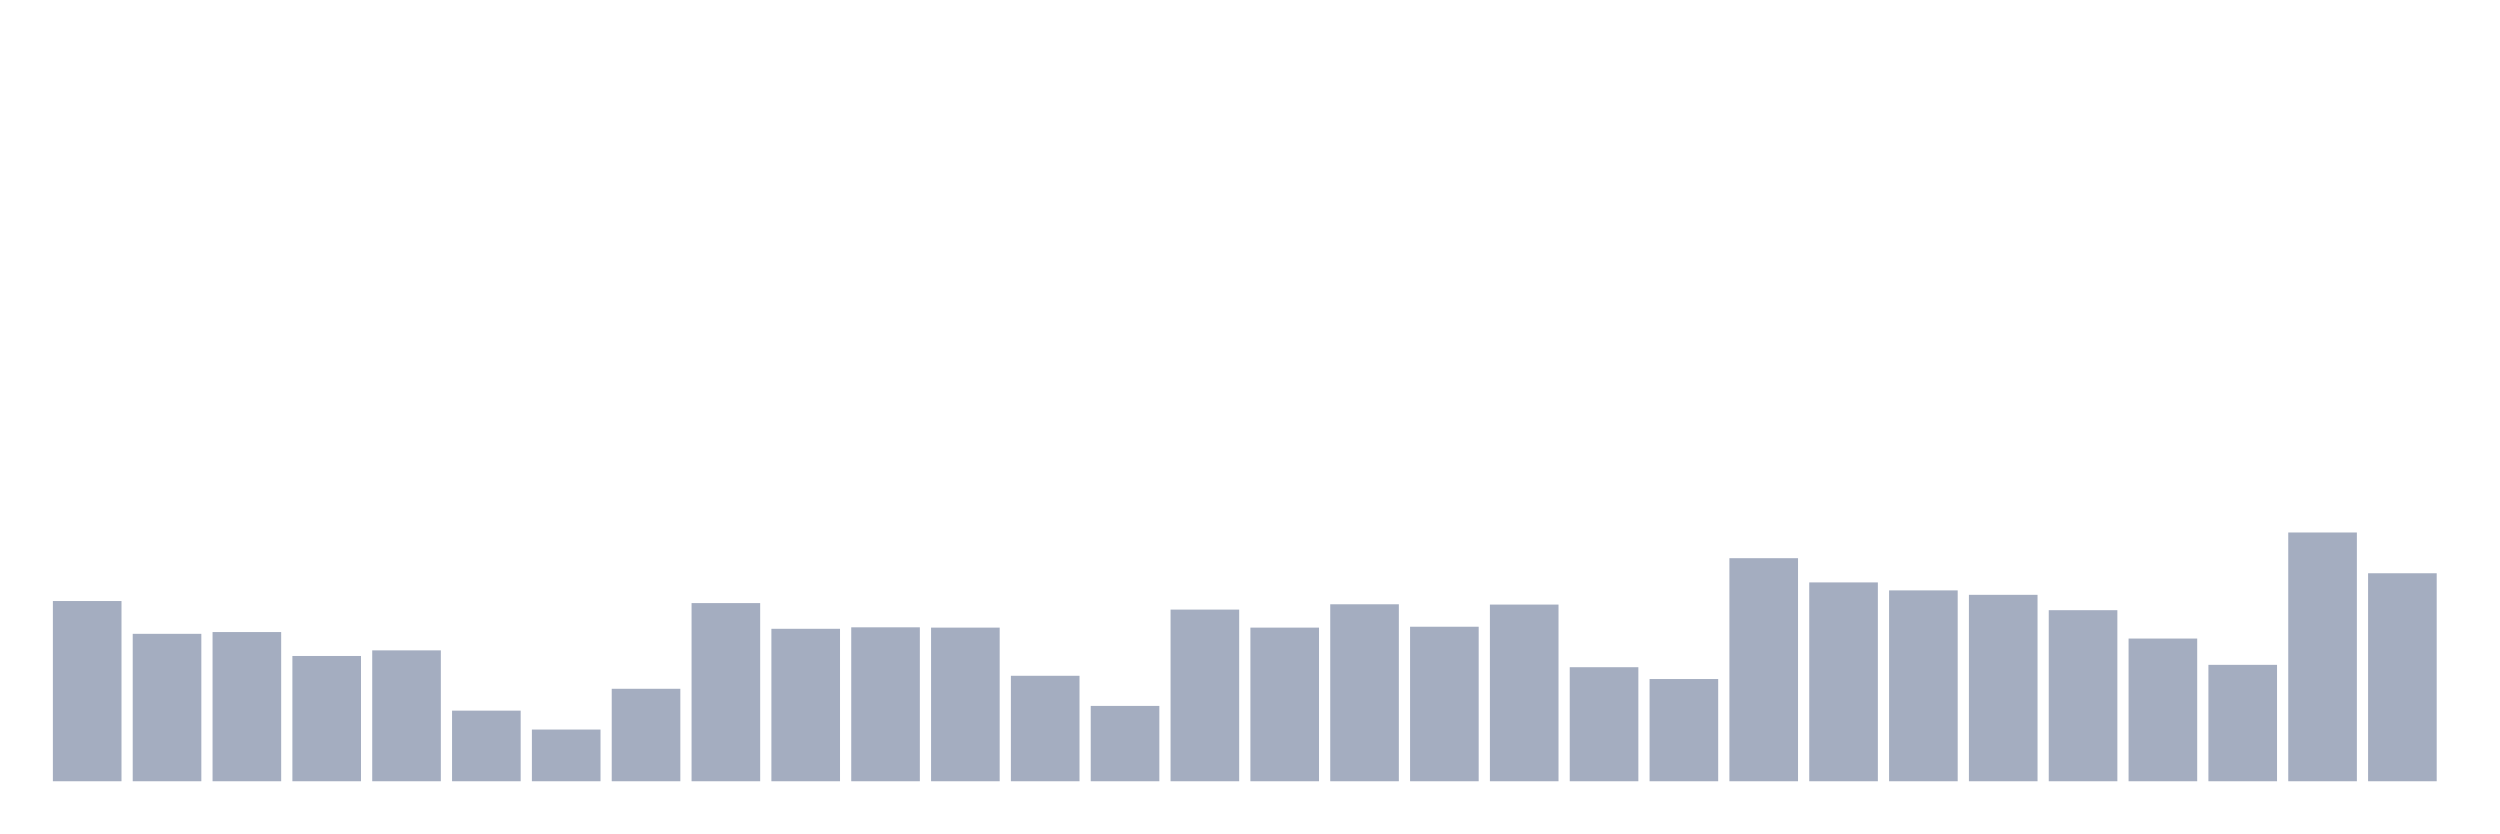
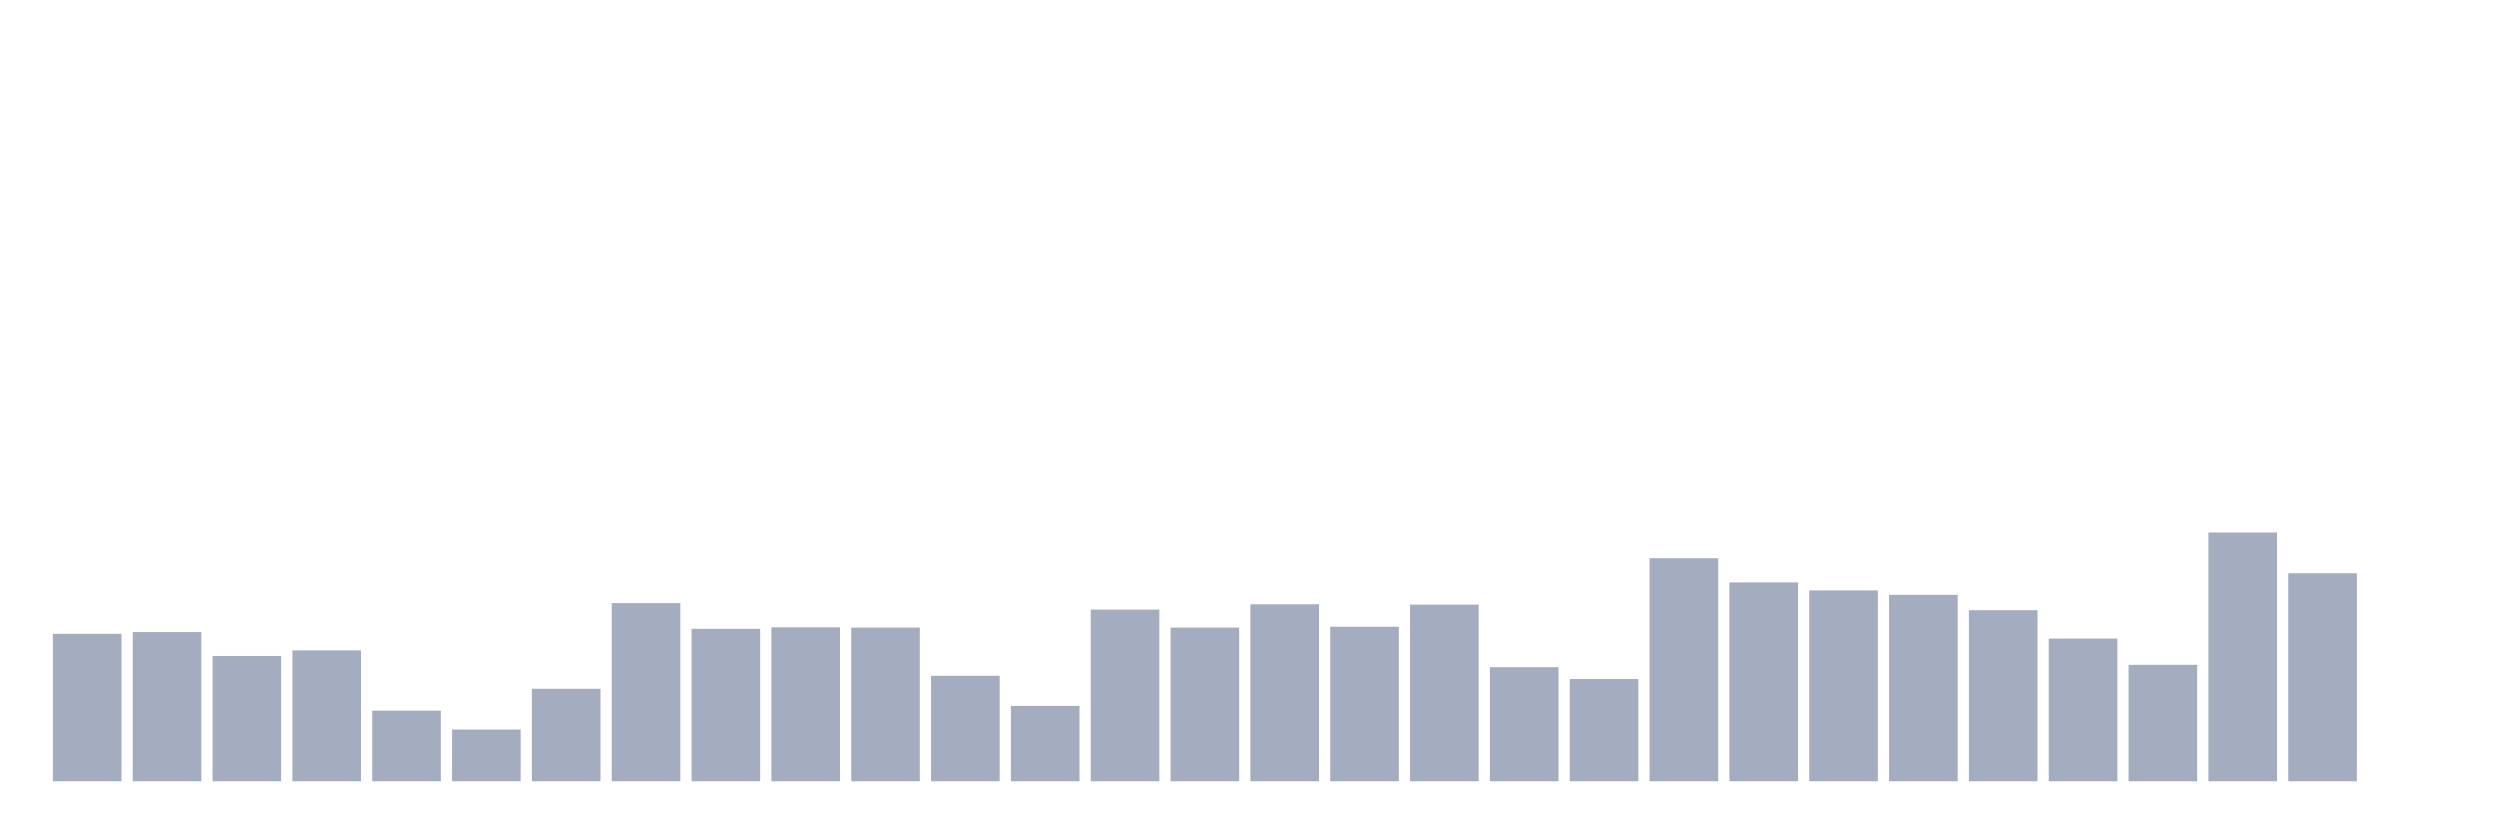
<svg xmlns="http://www.w3.org/2000/svg" viewBox="0 0 480 160">
  <g transform="translate(10,10)">
-     <rect class="bar" x="0.153" width="13.175" y="105.397" height="34.603" fill="rgb(164,173,192)" />
-     <rect class="bar" x="15.482" width="13.175" y="111.694" height="28.306" fill="rgb(164,173,192)" />
-     <rect class="bar" x="30.81" width="13.175" y="111.353" height="28.647" fill="rgb(164,173,192)" />
-     <rect class="bar" x="46.138" width="13.175" y="115.948" height="24.052" fill="rgb(164,173,192)" />
-     <rect class="bar" x="61.466" width="13.175" y="114.87" height="25.13" fill="rgb(164,173,192)" />
-     <rect class="bar" x="76.794" width="13.175" y="126.442" height="13.558" fill="rgb(164,173,192)" />
-     <rect class="bar" x="92.123" width="13.175" y="130.073" height="9.927" fill="rgb(164,173,192)" />
-     <rect class="bar" x="107.451" width="13.175" y="122.245" height="17.755" fill="rgb(164,173,192)" />
-     <rect class="bar" x="122.779" width="13.175" y="105.794" height="34.206" fill="rgb(164,173,192)" />
-     <rect class="bar" x="138.107" width="13.175" y="110.729" height="29.271" fill="rgb(164,173,192)" />
-     <rect class="bar" x="153.436" width="13.175" y="110.446" height="29.554" fill="rgb(164,173,192)" />
-     <rect class="bar" x="168.764" width="13.175" y="110.502" height="29.498" fill="rgb(164,173,192)" />
-     <rect class="bar" x="184.092" width="13.175" y="119.749" height="20.251" fill="rgb(164,173,192)" />
-     <rect class="bar" x="199.42" width="13.175" y="125.535" height="14.465" fill="rgb(164,173,192)" />
-     <rect class="bar" x="214.748" width="13.175" y="107.042" height="32.958" fill="rgb(164,173,192)" />
-     <rect class="bar" x="230.077" width="13.175" y="110.502" height="29.498" fill="rgb(164,173,192)" />
-     <rect class="bar" x="245.405" width="13.175" y="106.021" height="33.979" fill="rgb(164,173,192)" />
-     <rect class="bar" x="260.733" width="13.175" y="110.332" height="29.668" fill="rgb(164,173,192)" />
-     <rect class="bar" x="276.061" width="13.175" y="106.078" height="33.922" fill="rgb(164,173,192)" />
-     <rect class="bar" x="291.39" width="13.175" y="118.104" height="21.896" fill="rgb(164,173,192)" />
-     <rect class="bar" x="306.718" width="13.175" y="120.373" height="19.627" fill="rgb(164,173,192)" />
-     <rect class="bar" x="322.046" width="13.175" y="97.172" height="42.828" fill="rgb(164,173,192)" />
-     <rect class="bar" x="337.374" width="13.175" y="101.823" height="38.177" fill="rgb(164,173,192)" />
-     <rect class="bar" x="352.702" width="13.175" y="103.355" height="36.645" fill="rgb(164,173,192)" />
-     <rect class="bar" x="368.031" width="13.175" y="104.206" height="35.794" fill="rgb(164,173,192)" />
-     <rect class="bar" x="383.359" width="13.175" y="107.156" height="32.844" fill="rgb(164,173,192)" />
-     <rect class="bar" x="398.687" width="13.175" y="112.601" height="27.399" fill="rgb(164,173,192)" />
-     <rect class="bar" x="414.015" width="13.175" y="117.65" height="22.35" fill="rgb(164,173,192)" />
-     <rect class="bar" x="429.344" width="13.175" y="92.237" height="47.763" fill="rgb(164,173,192)" />
-     <rect class="bar" x="444.672" width="13.175" y="100.065" height="39.935" fill="rgb(164,173,192)" />
+     <rect class="bar" x="0.153" width="13.175" y="111.694" height="28.306" fill="rgb(164,173,192)" />
+     <rect class="bar" x="15.482" width="13.175" y="111.353" height="28.647" fill="rgb(164,173,192)" />
+     <rect class="bar" x="30.81" width="13.175" y="115.948" height="24.052" fill="rgb(164,173,192)" />
+     <rect class="bar" x="46.138" width="13.175" y="114.87" height="25.13" fill="rgb(164,173,192)" />
+     <rect class="bar" x="61.466" width="13.175" y="126.442" height="13.558" fill="rgb(164,173,192)" />
+     <rect class="bar" x="76.794" width="13.175" y="130.073" height="9.927" fill="rgb(164,173,192)" />
+     <rect class="bar" x="92.123" width="13.175" y="122.245" height="17.755" fill="rgb(164,173,192)" />
+     <rect class="bar" x="107.451" width="13.175" y="105.794" height="34.206" fill="rgb(164,173,192)" />
+     <rect class="bar" x="122.779" width="13.175" y="110.729" height="29.271" fill="rgb(164,173,192)" />
+     <rect class="bar" x="138.107" width="13.175" y="110.446" height="29.554" fill="rgb(164,173,192)" />
+     <rect class="bar" x="153.436" width="13.175" y="110.502" height="29.498" fill="rgb(164,173,192)" />
+     <rect class="bar" x="168.764" width="13.175" y="119.749" height="20.251" fill="rgb(164,173,192)" />
+     <rect class="bar" x="184.092" width="13.175" y="125.535" height="14.465" fill="rgb(164,173,192)" />
+     <rect class="bar" x="199.42" width="13.175" y="107.042" height="32.958" fill="rgb(164,173,192)" />
+     <rect class="bar" x="214.748" width="13.175" y="110.502" height="29.498" fill="rgb(164,173,192)" />
+     <rect class="bar" x="230.077" width="13.175" y="106.021" height="33.979" fill="rgb(164,173,192)" />
+     <rect class="bar" x="245.405" width="13.175" y="110.332" height="29.668" fill="rgb(164,173,192)" />
+     <rect class="bar" x="260.733" width="13.175" y="106.078" height="33.922" fill="rgb(164,173,192)" />
+     <rect class="bar" x="276.061" width="13.175" y="118.104" height="21.896" fill="rgb(164,173,192)" />
+     <rect class="bar" x="291.39" width="13.175" y="120.373" height="19.627" fill="rgb(164,173,192)" />
+     <rect class="bar" x="306.718" width="13.175" y="97.172" height="42.828" fill="rgb(164,173,192)" />
+     <rect class="bar" x="322.046" width="13.175" y="101.823" height="38.177" fill="rgb(164,173,192)" />
+     <rect class="bar" x="337.374" width="13.175" y="103.355" height="36.645" fill="rgb(164,173,192)" />
+     <rect class="bar" x="352.702" width="13.175" y="104.206" height="35.794" fill="rgb(164,173,192)" />
+     <rect class="bar" x="368.031" width="13.175" y="107.156" height="32.844" fill="rgb(164,173,192)" />
+     <rect class="bar" x="383.359" width="13.175" y="112.601" height="27.399" fill="rgb(164,173,192)" />
+     <rect class="bar" x="398.687" width="13.175" y="117.65" height="22.35" fill="rgb(164,173,192)" />
+     <rect class="bar" x="414.015" width="13.175" y="92.237" height="47.763" fill="rgb(164,173,192)" />
+     <rect class="bar" x="429.344" width="13.175" y="100.065" height="39.935" fill="rgb(164,173,192)" />
+     <rect class="bar" x="444.672" width="13.175" y="140" height="0" fill="rgb(164,173,192)" />
  </g>
</svg>
